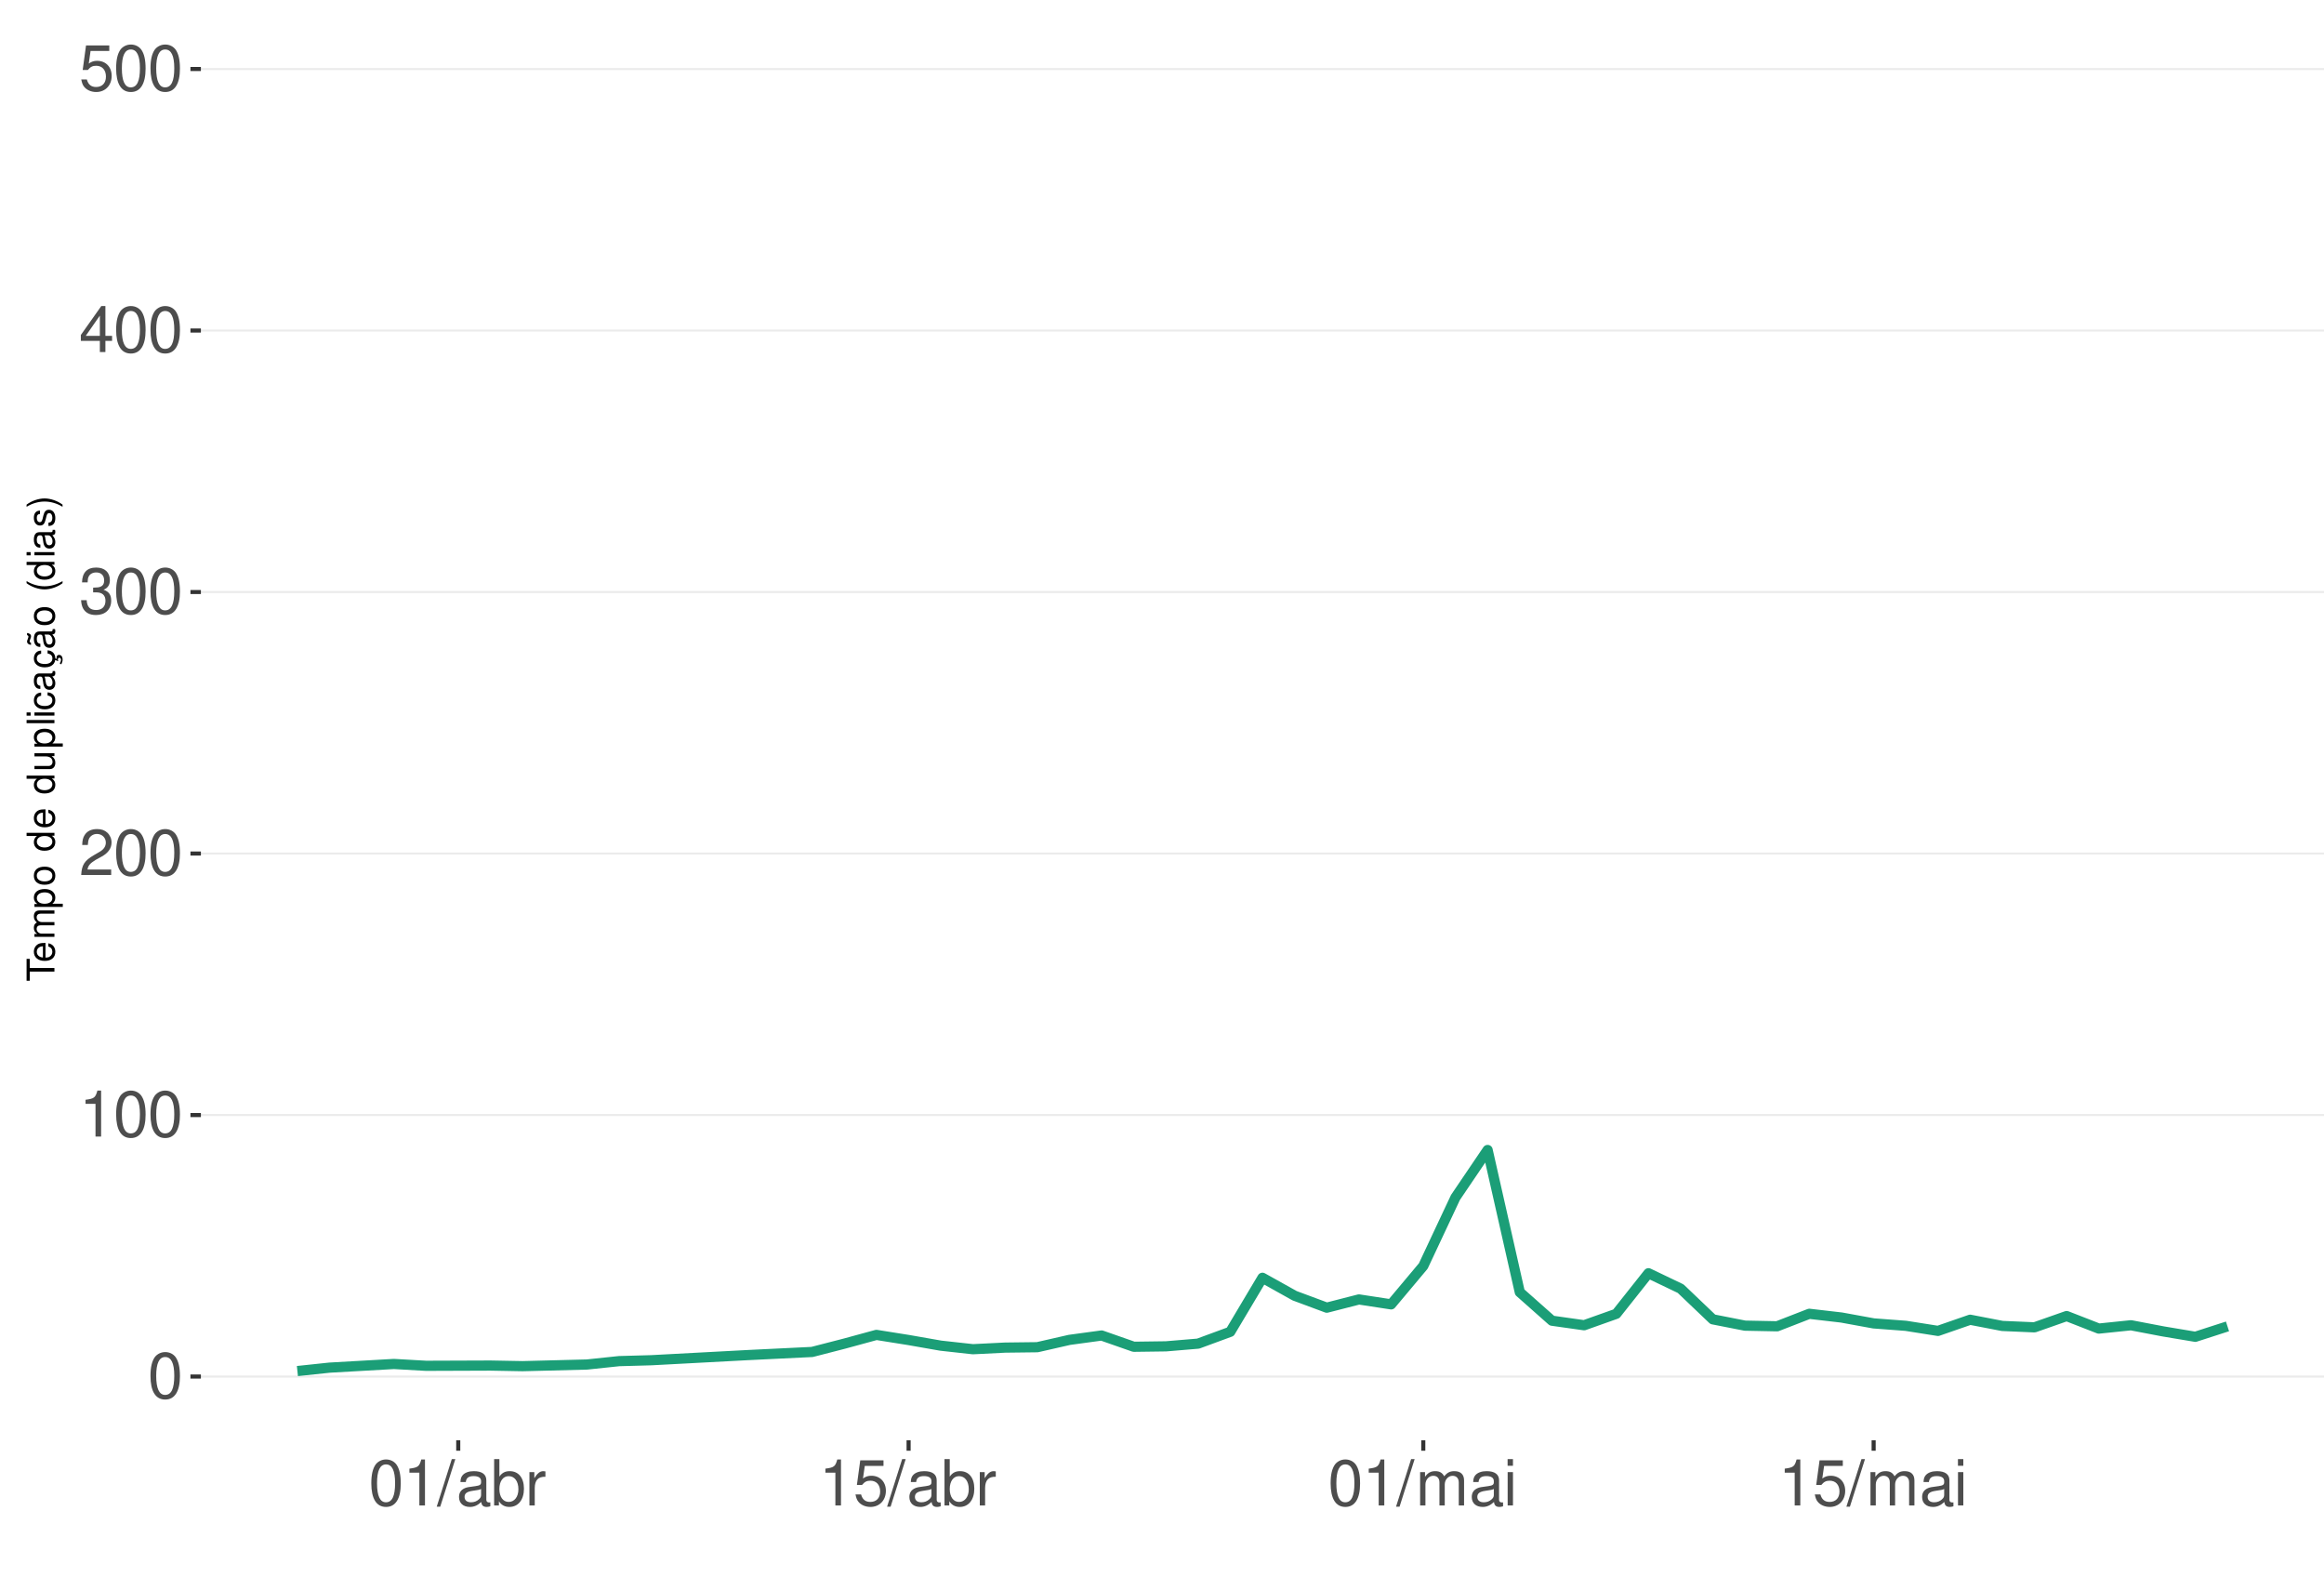
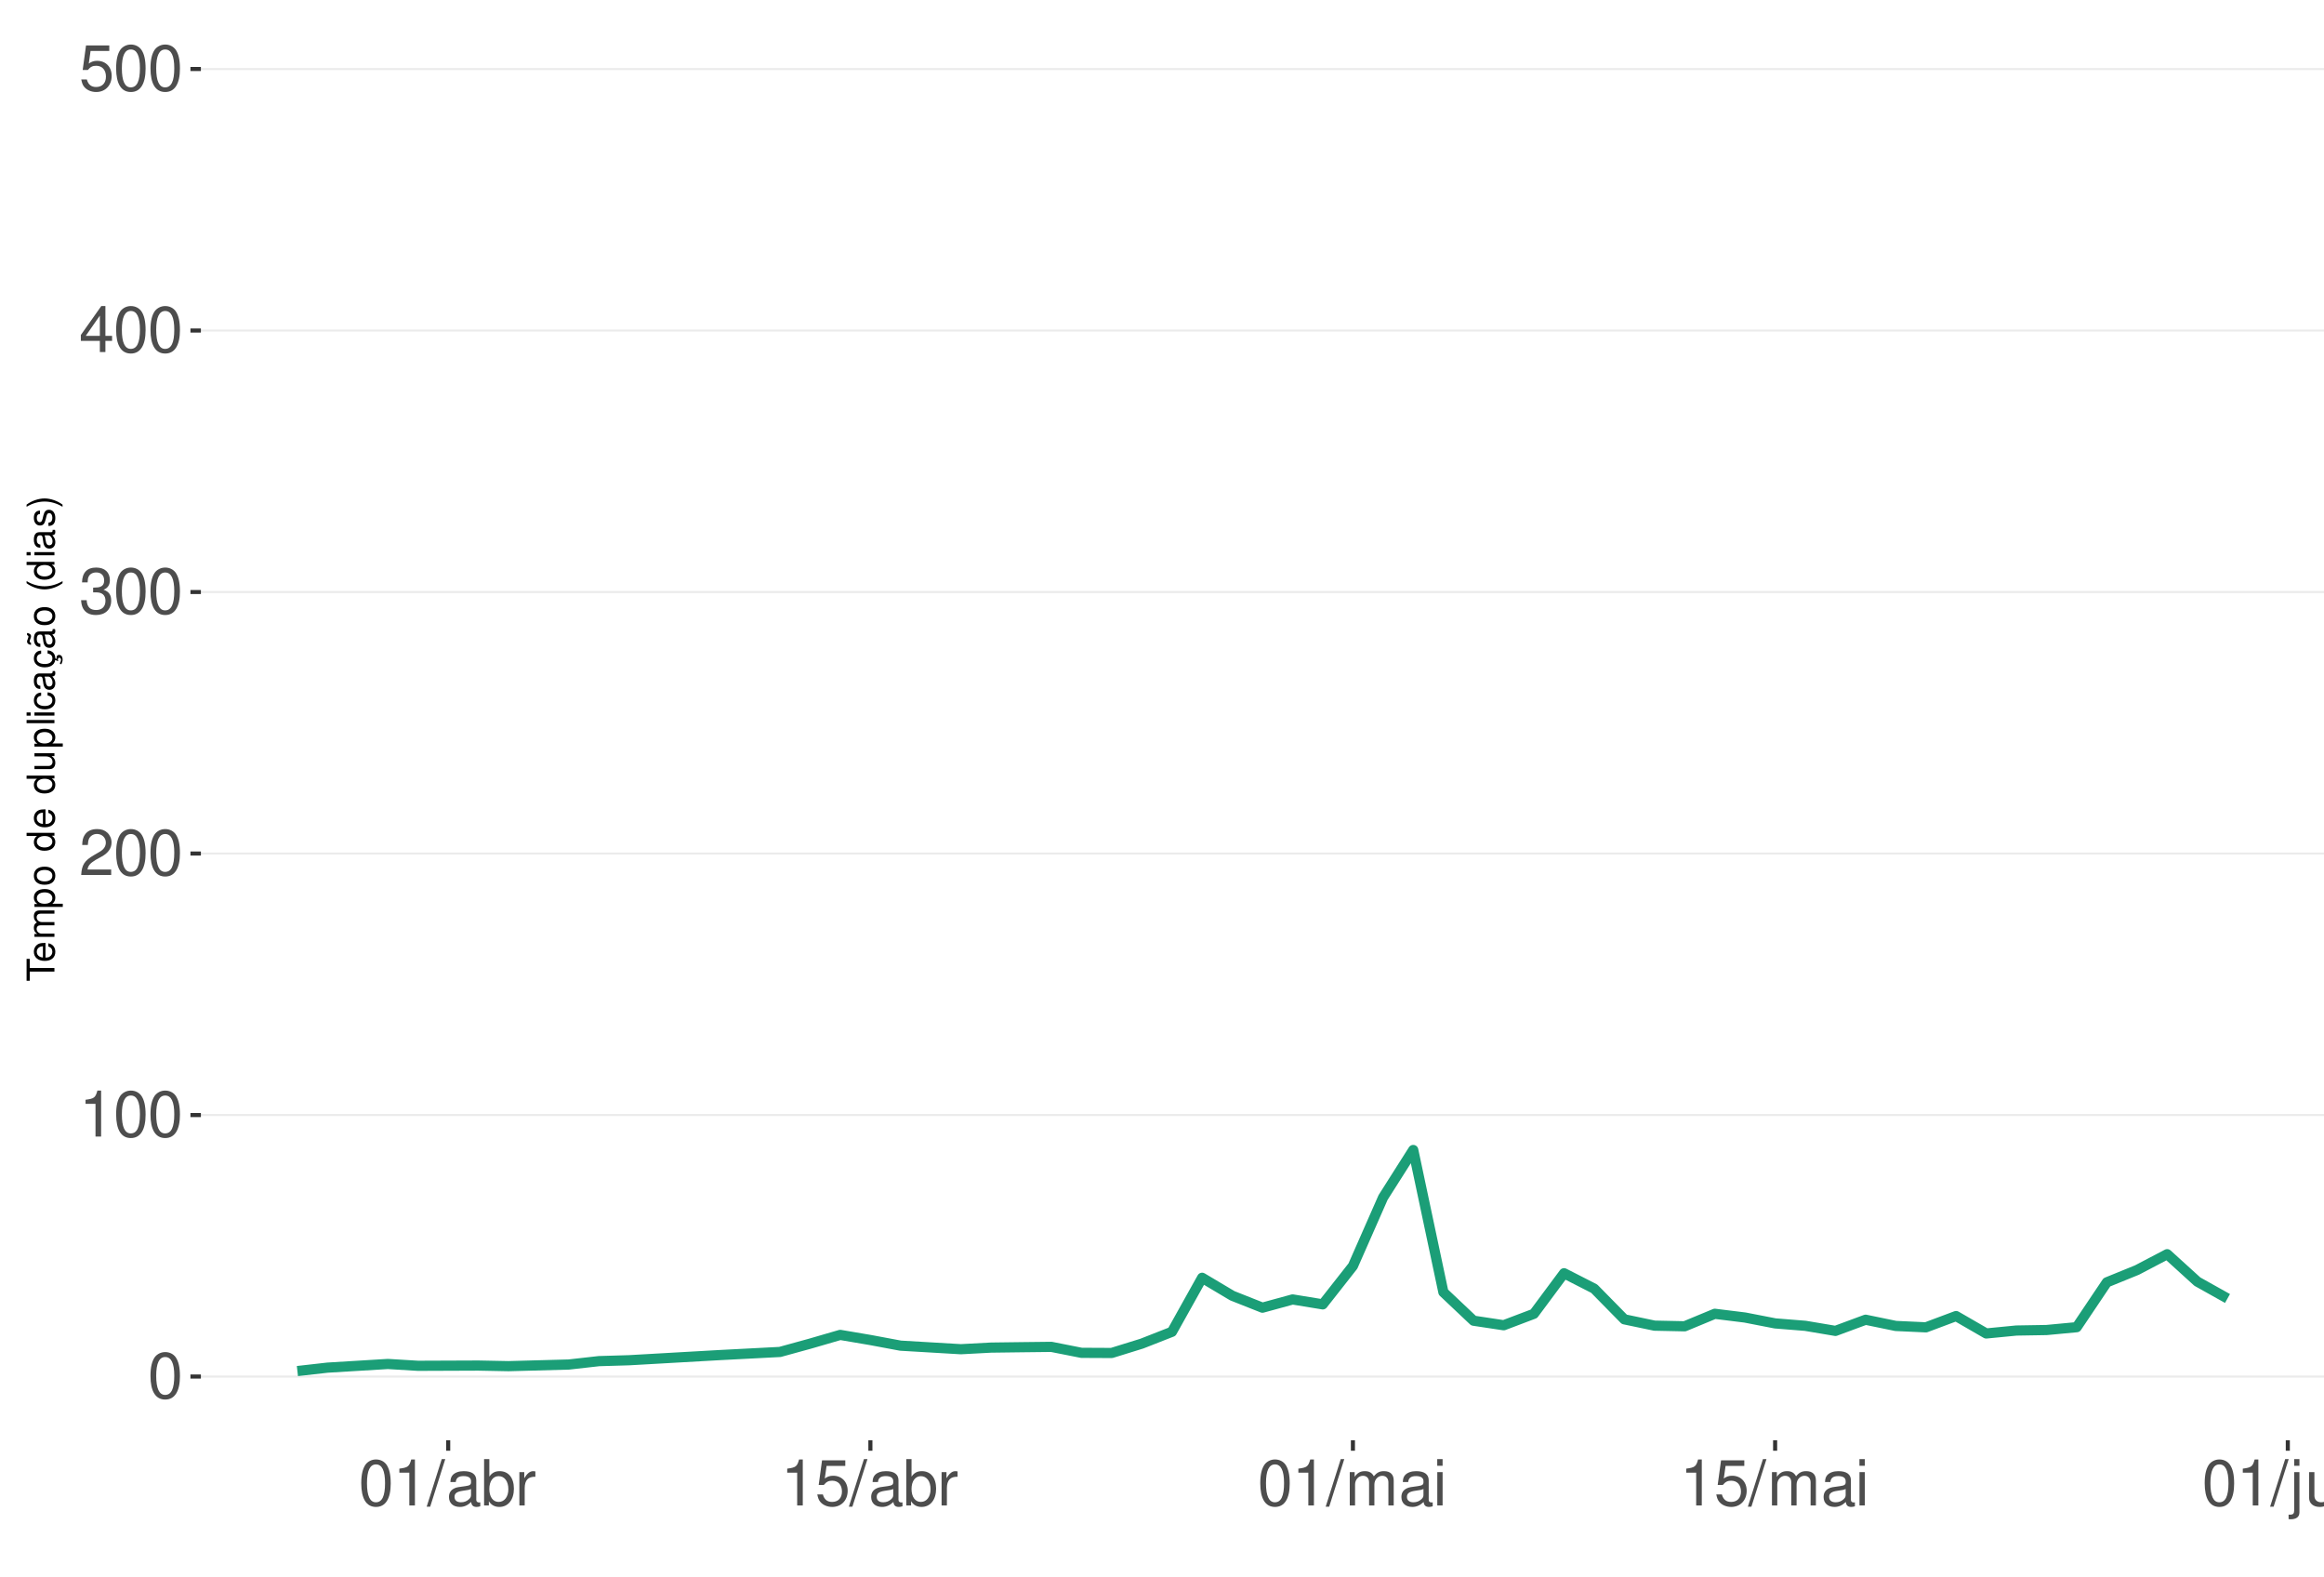
<svg xmlns="http://www.w3.org/2000/svg" xmlns:xlink="http://www.w3.org/1999/xlink" width="609pt" height="413pt" viewBox="0 0 609 413" version="1.1">
  <defs>
    <g>
      <symbol overflow="visible" id="glyph0-0">
        <path style="stroke:none;" d="" />
      </symbol>
      <symbol overflow="visible" id="glyph0-1">
        <path style="stroke:none;" d="M 4.578 -12.047 C 3.484 -12.047 2.484 -11.547 1.859 -10.734 C 1.094 -9.656 0.719 -8.062 0.719 -5.828 C 0.719 -1.766 2.047 0.391 4.578 0.391 C 7.078 0.391 8.438 -1.766 8.438 -5.734 C 8.438 -8.062 8.078 -9.625 7.297 -10.734 C 6.672 -11.562 5.703 -12.047 4.578 -12.047 Z M 4.578 -10.75 C 6.156 -10.75 6.953 -9.125 6.953 -5.859 C 6.953 -2.438 6.172 -0.828 4.547 -0.828 C 3 -0.828 2.219 -2.5 2.219 -5.812 C 2.219 -9.125 3 -10.75 4.578 -10.75 Z M 4.578 -10.75 " />
      </symbol>
      <symbol overflow="visible" id="glyph0-2">
        <path style="stroke:none;" d="M 4.312 -8.578 L 4.312 0 L 5.781 0 L 5.781 -12.047 L 4.812 -12.047 C 4.297 -10.188 3.969 -9.938 1.703 -9.641 L 1.703 -8.578 Z M 4.312 -8.578 " />
      </symbol>
      <symbol overflow="visible" id="glyph0-3">
        <path style="stroke:none;" d="M 8.422 -1.453 L 2.219 -1.453 C 2.359 -2.453 2.891 -3.078 4.344 -3.969 L 6.016 -4.891 C 7.656 -5.812 8.516 -7.047 8.516 -8.531 C 8.516 -9.531 8.109 -10.453 7.406 -11.109 C 6.719 -11.75 5.844 -12.047 4.734 -12.047 C 3.234 -12.047 2.109 -11.516 1.469 -10.484 C 1.047 -9.844 0.859 -9.094 0.828 -7.875 L 2.297 -7.875 C 2.344 -8.688 2.453 -9.172 2.641 -9.578 C 3.031 -10.312 3.797 -10.766 4.688 -10.766 C 6.016 -10.766 7.016 -9.797 7.016 -8.5 C 7.016 -7.531 6.469 -6.703 5.406 -6.094 L 3.875 -5.203 C 1.422 -3.781 0.703 -2.641 0.562 -0.016 L 8.422 -0.016 Z M 8.422 -1.453 " />
      </symbol>
      <symbol overflow="visible" id="glyph0-4">
        <path style="stroke:none;" d="M 3.688 -5.547 L 4.484 -5.547 C 6.078 -5.547 6.922 -4.797 6.922 -3.344 C 6.922 -1.828 6.016 -0.922 4.5 -0.922 C 2.875 -0.922 2.094 -1.734 2 -3.5 L 0.531 -3.5 C 0.594 -2.531 0.766 -1.906 1.047 -1.359 C 1.672 -0.203 2.812 0.391 4.438 0.391 C 6.859 0.391 8.422 -1.078 8.422 -3.359 C 8.422 -4.891 7.844 -5.734 6.422 -6.234 C 7.531 -6.672 8.078 -7.516 8.078 -8.734 C 8.078 -10.797 6.734 -12.047 4.484 -12.047 C 2.094 -12.047 0.828 -10.703 0.781 -8.156 L 2.25 -8.156 C 2.266 -8.891 2.328 -9.312 2.516 -9.672 C 2.844 -10.359 3.578 -10.766 4.5 -10.766 C 5.797 -10.766 6.578 -9.984 6.578 -8.672 C 6.578 -7.828 6.281 -7.312 5.625 -7.031 C 5.234 -6.859 4.703 -6.797 3.688 -6.781 Z M 3.688 -5.547 " />
      </symbol>
      <symbol overflow="visible" id="glyph0-5">
        <path style="stroke:none;" d="M 5.453 -2.922 L 5.453 0 L 6.906 0 L 6.906 -2.922 L 8.656 -2.922 L 8.656 -4.234 L 6.906 -4.234 L 6.906 -12.047 L 5.828 -12.047 L 0.469 -4.469 L 0.469 -2.922 Z M 5.453 -4.234 L 1.75 -4.234 L 5.453 -9.547 Z M 5.453 -4.234 " />
      </symbol>
      <symbol overflow="visible" id="glyph0-6">
        <path style="stroke:none;" d="M 7.922 -11.812 L 1.828 -11.812 L 0.953 -5.375 L 2.297 -5.375 C 2.984 -6.203 3.547 -6.484 4.484 -6.484 C 6.062 -6.484 7.047 -5.391 7.047 -3.641 C 7.047 -1.953 6.062 -0.922 4.469 -0.922 C 3.188 -0.922 2.406 -1.562 2.047 -2.891 L 0.578 -2.891 C 0.781 -1.938 0.953 -1.469 1.297 -1.031 C 1.969 -0.141 3.172 0.391 4.5 0.391 C 6.875 0.391 8.547 -1.344 8.547 -3.844 C 8.547 -6.172 7 -7.781 4.734 -7.781 C 3.891 -7.781 3.234 -7.562 2.547 -7.062 L 3.016 -10.359 L 7.922 -10.359 Z M 7.922 -11.812 " />
      </symbol>
      <symbol overflow="visible" id="glyph0-7">
        <path style="stroke:none;" d="M 3.812 -12.141 L -0.141 0.328 L 0.781 0.328 L 4.734 -12.141 Z M 3.812 -12.141 " />
      </symbol>
      <symbol overflow="visible" id="glyph0-8">
        <path style="stroke:none;" d="M 8.906 -0.812 C 8.766 -0.781 8.688 -0.781 8.609 -0.781 C 8.125 -0.781 7.859 -1.031 7.859 -1.469 L 7.859 -6.594 C 7.859 -8.141 6.734 -8.984 4.578 -8.984 C 3.297 -8.984 2.281 -8.609 1.688 -7.969 C 1.281 -7.516 1.109 -7.016 1.078 -6.141 L 2.484 -6.141 C 2.594 -7.219 3.234 -7.688 4.531 -7.688 C 5.797 -7.688 6.484 -7.234 6.484 -6.391 L 6.484 -6.031 C 6.469 -5.438 6.156 -5.219 5.031 -5.062 C 3.062 -4.812 2.766 -4.75 2.234 -4.531 C 1.219 -4.094 0.703 -3.328 0.703 -2.203 C 0.703 -0.609 1.797 0.391 3.562 0.391 C 4.656 0.391 5.547 0 6.531 -0.906 C 6.625 0 7.062 0.391 7.969 0.391 C 8.266 0.391 8.438 0.344 8.906 0.234 Z M 6.484 -2.75 C 6.484 -2.281 6.344 -2 5.922 -1.609 C 5.359 -1.094 4.688 -0.828 3.859 -0.828 C 2.781 -0.828 2.156 -1.344 2.156 -2.234 C 2.156 -3.141 2.75 -3.609 4.25 -3.828 C 5.734 -4.031 6.016 -4.094 6.484 -4.312 Z M 6.484 -2.75 " />
      </symbol>
      <symbol overflow="visible" id="glyph0-9">
        <path style="stroke:none;" d="M 0.906 -12.141 L 0.906 0 L 2.156 0 L 2.156 -1.109 C 2.812 -0.094 3.703 0.391 4.906 0.391 C 7.219 0.391 8.719 -1.5 8.719 -4.391 C 8.719 -7.234 7.297 -8.984 4.984 -8.984 C 3.781 -8.984 2.938 -8.531 2.281 -7.547 L 2.281 -12.141 Z M 4.719 -7.672 C 6.266 -7.672 7.266 -6.328 7.266 -4.25 C 7.266 -2.266 6.234 -0.922 4.719 -0.922 C 3.234 -0.922 2.281 -2.25 2.281 -4.297 C 2.281 -6.344 3.234 -7.672 4.719 -7.672 Z M 4.719 -7.672 " />
      </symbol>
      <symbol overflow="visible" id="glyph0-10">
        <path style="stroke:none;" d="M 1.156 -8.734 L 1.156 0 L 2.547 0 L 2.547 -4.531 C 2.562 -6.625 3.438 -7.562 5.344 -7.516 L 5.344 -8.922 C 5.109 -8.969 4.984 -8.984 4.812 -8.984 C 3.922 -8.984 3.234 -8.438 2.438 -7.141 L 2.438 -8.734 Z M 1.156 -8.734 " />
      </symbol>
      <symbol overflow="visible" id="glyph0-11">
        <path style="stroke:none;" d="M 1.172 -8.734 L 1.172 0 L 2.562 0 L 2.562 -5.484 C 2.562 -6.75 3.484 -7.766 4.609 -7.766 C 5.641 -7.766 6.234 -7.125 6.234 -6.016 L 6.234 0 L 7.625 0 L 7.625 -5.484 C 7.625 -6.75 8.547 -7.766 9.672 -7.766 C 10.688 -7.766 11.297 -7.109 11.297 -6.016 L 11.297 0 L 12.688 0 L 12.688 -6.547 C 12.688 -8.109 11.797 -8.984 10.156 -8.984 C 9 -8.984 8.297 -8.625 7.484 -7.641 C 6.969 -8.578 6.266 -8.984 5.125 -8.984 C 3.969 -8.984 3.188 -8.547 2.453 -7.5 L 2.453 -8.734 Z M 1.172 -8.734 " />
      </symbol>
      <symbol overflow="visible" id="glyph0-12">
        <path style="stroke:none;" d="M 2.5 -8.734 L 1.109 -8.734 L 1.109 0 L 2.5 0 Z M 2.5 -12.141 L 1.094 -12.141 L 1.094 -10.391 L 2.5 -10.391 Z M 2.5 -12.141 " />
+       </symbol>
+       <symbol overflow="visible" id="glyph0-13">
+         <path style="stroke:none;" d="M 1.172 -8.734 L 1.172 1.266 C 1.172 2.125 0.906 2.422 0.031 2.422 C -0.062 2.422 -0.109 2.422 -0.297 2.406 L -0.297 3.578 C -0.141 3.609 -0.047 3.625 0.172 3.625 C 1.734 3.625 2.547 3.016 2.547 1.812 L 2.547 -8.734 Z M 2.547 -12.141 L 1.172 -12.141 L 1.172 -10.391 L 2.547 -10.391 Z M 2.547 -12.141 " />
+       </symbol>
+       <symbol overflow="visible" id="glyph0-14">
+         <path style="stroke:none;" d="M 8.031 0 L 8.031 -8.734 L 6.641 -8.734 L 6.641 -3.781 C 6.641 -2 5.719 -0.828 4.266 -0.828 C 3.172 -0.828 2.469 -1.5 2.469 -2.547 L 2.469 -8.734 L 1.078 -8.734 L 1.078 -2 C 1.078 -0.547 2.172 0.391 3.859 0.391 C 5.141 0.391 5.969 -0.062 6.781 -1.219 L 6.781 0 Z M 8.031 0 " />
+       </symbol>
+       <symbol overflow="visible" id="glyph0-15">
+         <path style="stroke:none;" d="M 1.172 -8.734 L 1.172 0 L 2.562 0 L 2.562 -4.812 C 2.562 -6.594 3.5 -7.766 4.938 -7.766 C 6.031 -7.766 6.734 -7.094 6.734 -6.047 L 6.734 0 L 8.109 0 L 8.109 -6.594 C 8.109 -8.047 7.031 -8.984 5.344 -8.984 C 4.047 -8.984 3.219 -8.484 2.453 -7.266 L 2.453 -8.734 Z M 1.172 -8.734 " />
      </symbol>
      <symbol overflow="visible" id="glyph1-0">
        <path style="stroke:none;" d="" />
      </symbol>
      <symbol overflow="visible" id="glyph1-1">
        <path style="stroke:none;" d="M -6.469 -3.547 L -6.469 -5.938 L -7.297 -5.938 L -7.297 -0.203 L -6.469 -0.203 L -6.469 -2.609 L 0 -2.609 L 0 -3.547 Z M -6.469 -3.547 " />
      </symbol>
      <symbol overflow="visible" id="glyph1-2">
        <path style="stroke:none;" d="M -2.344 -5.125 C -3.141 -5.125 -3.625 -5.062 -4.016 -4.922 C -4.875 -4.578 -5.391 -3.781 -5.391 -2.797 C -5.391 -1.344 -4.281 -0.406 -2.547 -0.406 C -0.812 -0.406 0.234 -1.297 0.234 -2.781 C 0.234 -3.984 -0.453 -4.812 -1.594 -5.016 L -1.594 -4.188 C -0.906 -3.953 -0.547 -3.484 -0.547 -2.812 C -0.547 -2.281 -0.781 -1.828 -1.219 -1.547 C -1.516 -1.344 -1.812 -1.281 -2.344 -1.266 Z M -3.016 -1.297 C -3.984 -1.359 -4.625 -1.953 -4.625 -2.797 C -4.625 -3.641 -3.953 -4.234 -3.016 -4.234 Z M -3.016 -1.297 " />
      </symbol>
      <symbol overflow="visible" id="glyph1-3">
        <path style="stroke:none;" d="M -5.234 -0.703 L 0 -0.703 L 0 -1.547 L -3.297 -1.547 C -4.047 -1.547 -4.656 -2.094 -4.656 -2.766 C -4.656 -3.391 -4.281 -3.734 -3.609 -3.734 L 0 -3.734 L 0 -4.578 L -3.297 -4.578 C -4.047 -4.578 -4.656 -5.125 -4.656 -5.812 C -4.656 -6.422 -4.266 -6.781 -3.609 -6.781 L 0 -6.781 L 0 -7.625 L -3.938 -7.625 C -4.875 -7.625 -5.391 -7.078 -5.391 -6.094 C -5.391 -5.406 -5.188 -4.984 -4.594 -4.484 C -5.156 -4.188 -5.391 -3.766 -5.391 -3.078 C -5.391 -2.375 -5.125 -1.906 -4.5 -1.469 L -5.234 -1.469 Z M -5.234 -0.703 " />
      </symbol>
      <symbol overflow="visible" id="glyph1-4">
        <path style="stroke:none;" d="M 2.188 -0.547 L 2.188 -1.375 L -0.547 -1.375 C -0.016 -1.812 0.234 -2.312 0.234 -2.984 C 0.234 -4.344 -0.859 -5.234 -2.531 -5.234 C -4.297 -5.234 -5.391 -4.375 -5.391 -2.984 C -5.391 -2.266 -5.062 -1.703 -4.453 -1.312 L -5.234 -1.312 L -5.234 -0.547 Z M -4.609 -2.844 C -4.609 -3.766 -3.797 -4.359 -2.547 -4.359 C -1.359 -4.359 -0.547 -3.75 -0.547 -2.844 C -0.547 -1.953 -1.344 -1.375 -2.578 -1.375 C -3.812 -1.375 -4.609 -1.953 -4.609 -2.844 Z M -4.609 -2.844 " />
      </symbol>
      <symbol overflow="visible" id="glyph1-5">
        <path style="stroke:none;" d="M -5.391 -2.719 C -5.391 -1.234 -4.344 -0.359 -2.578 -0.359 C -0.812 -0.359 0.234 -1.234 0.234 -2.734 C 0.234 -4.203 -0.812 -5.094 -2.547 -5.094 C -4.359 -5.094 -5.391 -4.234 -5.391 -2.719 Z M -4.625 -2.734 C -4.625 -3.672 -3.844 -4.234 -2.547 -4.234 C -1.312 -4.234 -0.547 -3.656 -0.547 -2.734 C -0.547 -1.797 -1.312 -1.234 -2.578 -1.234 C -3.844 -1.234 -4.625 -1.797 -4.625 -2.734 Z M -4.625 -2.734 " />
      </symbol>
      <symbol overflow="visible" id="glyph1-6">
        <path style="stroke:none;" d="" />
      </symbol>
      <symbol overflow="visible" id="glyph1-7">
        <path style="stroke:none;" d="M -7.297 -4.953 L -7.297 -4.125 L -4.578 -4.125 C -5.109 -3.766 -5.391 -3.203 -5.391 -2.516 C -5.391 -1.156 -4.297 -0.266 -2.625 -0.266 C -0.859 -0.266 0.234 -1.125 0.234 -2.547 C 0.234 -3.266 -0.047 -3.766 -0.688 -4.203 L 0 -4.203 L 0 -4.953 Z M -4.609 -2.656 C -4.609 -3.547 -3.812 -4.125 -2.562 -4.125 C -1.344 -4.125 -0.547 -3.547 -0.547 -2.656 C -0.547 -1.734 -1.359 -1.125 -2.578 -1.125 C -3.797 -1.125 -4.609 -1.734 -4.609 -2.656 Z M -4.609 -2.656 " />
      </symbol>
      <symbol overflow="visible" id="glyph1-8">
        <path style="stroke:none;" d="M 0 -4.812 L -5.234 -4.812 L -5.234 -3.984 L -2.266 -3.984 C -1.203 -3.984 -0.5 -3.438 -0.5 -2.562 C -0.5 -1.906 -0.906 -1.484 -1.531 -1.484 L -5.234 -1.484 L -5.234 -0.656 L -1.203 -0.656 C -0.328 -0.656 0.234 -1.297 0.234 -2.312 C 0.234 -3.094 -0.047 -3.578 -0.734 -4.062 L 0 -4.062 Z M 0 -4.812 " />
      </symbol>
      <symbol overflow="visible" id="glyph1-9">
        <path style="stroke:none;" d="M -7.297 -1.516 L -7.297 -0.688 L 0 -0.688 L 0 -1.516 Z M -7.297 -1.516 " />
      </symbol>
      <symbol overflow="visible" id="glyph1-10">
        <path style="stroke:none;" d="M -5.234 -1.5 L -5.234 -0.672 L 0 -0.672 L 0 -1.5 Z M -7.297 -1.5 L -7.297 -0.656 L -6.234 -0.656 L -6.234 -1.5 Z M -7.297 -1.5 " />
      </symbol>
      <symbol overflow="visible" id="glyph1-11">
        <path style="stroke:none;" d="M -3.484 -4.703 C -3.984 -4.672 -4.312 -4.562 -4.609 -4.359 C -5.094 -4 -5.391 -3.375 -5.391 -2.641 C -5.391 -1.219 -4.266 -0.312 -2.531 -0.312 C -0.844 -0.312 0.234 -1.203 0.234 -2.625 C 0.234 -3.875 -0.516 -4.672 -1.797 -4.766 L -1.797 -3.938 C -0.953 -3.797 -0.547 -3.359 -0.547 -2.656 C -0.547 -1.734 -1.297 -1.188 -2.531 -1.188 C -3.844 -1.188 -4.625 -1.719 -4.625 -2.625 C -4.625 -3.328 -4.203 -3.766 -3.484 -3.875 Z M -3.484 -4.703 " />
      </symbol>
      <symbol overflow="visible" id="glyph1-12">
        <path style="stroke:none;" d="M -0.484 -5.344 C -0.469 -5.266 -0.469 -5.219 -0.469 -5.172 C -0.469 -4.875 -0.625 -4.719 -0.875 -4.719 L -3.953 -4.719 C -4.891 -4.719 -5.391 -4.047 -5.391 -2.75 C -5.391 -1.984 -5.172 -1.375 -4.781 -1.016 C -4.516 -0.766 -4.203 -0.672 -3.688 -0.656 L -3.688 -1.484 C -4.328 -1.562 -4.625 -1.938 -4.625 -2.719 C -4.625 -3.484 -4.344 -3.891 -3.844 -3.891 L -3.625 -3.891 C -3.266 -3.875 -3.125 -3.703 -3.047 -3.016 C -2.891 -1.844 -2.844 -1.656 -2.719 -1.344 C -2.453 -0.734 -2 -0.422 -1.312 -0.422 C -0.375 -0.422 0.234 -1.078 0.234 -2.141 C 0.234 -2.797 0 -3.328 -0.547 -3.922 C 0 -3.984 0.234 -4.234 0.234 -4.781 C 0.234 -4.953 0.203 -5.062 0.141 -5.344 Z M -1.656 -3.891 C -1.375 -3.891 -1.203 -3.812 -0.969 -3.562 C -0.656 -3.219 -0.5 -2.812 -0.5 -2.312 C -0.5 -1.672 -0.812 -1.297 -1.344 -1.297 C -1.891 -1.297 -2.172 -1.656 -2.297 -2.547 C -2.422 -3.438 -2.453 -3.609 -2.594 -3.891 Z M -1.656 -3.891 " />
      </symbol>
      <symbol overflow="visible" id="glyph1-13">
        <path style="stroke:none;" d="M 0.234 -2.641 C 0.234 -3.875 -0.547 -4.703 -1.797 -4.766 L -1.797 -3.938 C -0.953 -3.797 -0.531 -3.359 -0.531 -2.656 C -0.531 -1.734 -1.281 -1.188 -2.516 -1.188 C -3.844 -1.188 -4.625 -1.719 -4.625 -2.625 C -4.625 -3.328 -4.203 -3.766 -3.484 -3.875 L -3.484 -4.703 C -3.984 -4.672 -4.312 -4.562 -4.609 -4.359 C -5.094 -4 -5.391 -3.375 -5.391 -2.641 C -5.391 -1.219 -4.266 -0.312 -2.531 -0.312 C -1.469 -0.312 -0.625 -0.672 -0.156 -1.312 C 0.047 -1.594 0.125 -1.812 0.203 -2.25 L 0.922 -1.938 L 0.984 -2.062 C 0.938 -2.188 0.906 -2.25 0.906 -2.375 C 0.906 -2.656 1.047 -2.828 1.281 -2.828 C 1.547 -2.828 1.734 -2.594 1.734 -2.297 C 1.734 -2.031 1.672 -1.844 1.438 -1.406 L 1.406 -1.312 L 1.812 -1.094 C 2.078 -1.75 2.141 -1.953 2.141 -2.344 C 2.141 -3.109 1.781 -3.578 1.203 -3.578 C 0.781 -3.578 0.547 -3.297 0.547 -2.797 C 0.547 -2.703 0.547 -2.641 0.562 -2.516 Z M 0.234 -2.641 " />
      </symbol>
      <symbol overflow="visible" id="glyph1-14">
        <path style="stroke:none;" d="M -0.484 -5.344 C -0.469 -5.266 -0.469 -5.219 -0.469 -5.172 C -0.469 -4.875 -0.625 -4.719 -0.875 -4.719 L -3.953 -4.719 C -4.891 -4.719 -5.391 -4.047 -5.391 -2.75 C -5.391 -1.984 -5.172 -1.375 -4.781 -1.016 C -4.516 -0.766 -4.203 -0.672 -3.688 -0.656 L -3.688 -1.484 C -4.328 -1.562 -4.625 -1.938 -4.625 -2.719 C -4.625 -3.484 -4.344 -3.891 -3.844 -3.891 L -3.625 -3.891 C -3.266 -3.875 -3.125 -3.703 -3.047 -3.016 C -2.891 -1.844 -2.844 -1.656 -2.719 -1.344 C -2.453 -0.734 -2 -0.422 -1.312 -0.422 C -0.375 -0.422 0.234 -1.078 0.234 -2.141 C 0.234 -2.797 0 -3.328 -0.547 -3.922 C 0 -3.984 0.234 -4.234 0.234 -4.781 C 0.234 -4.953 0.203 -5.062 0.141 -5.344 Z M -1.656 -3.891 C -1.375 -3.891 -1.203 -3.812 -0.969 -3.562 C -0.656 -3.219 -0.5 -2.812 -0.5 -2.312 C -0.5 -1.672 -0.812 -1.297 -1.344 -1.297 C -1.891 -1.297 -2.172 -1.656 -2.297 -2.547 C -2.422 -3.438 -2.453 -3.609 -2.594 -3.891 Z M -7.172 -3.75 C -6.922 -3.672 -6.812 -3.547 -6.812 -3.375 C -6.812 -3.25 -6.875 -2.984 -6.984 -2.734 C -7.156 -2.312 -7.172 -2.25 -7.172 -2.047 C -7.172 -1.594 -6.797 -1.297 -6.141 -1.188 L -6.141 -1.766 C -6.375 -1.812 -6.5 -1.938 -6.5 -2.094 C -6.5 -2.203 -6.469 -2.344 -6.375 -2.578 C -6.156 -3.156 -6.125 -3.234 -6.125 -3.438 C -6.125 -3.922 -6.484 -4.219 -7.172 -4.312 Z M -7.172 -3.75 " />
      </symbol>
      <symbol overflow="visible" id="glyph1-15">
        <path style="stroke:none;" d="M -7.297 -2.359 C -5.984 -1.359 -4.156 -0.734 -2.594 -0.734 C -1.016 -0.734 0.812 -1.359 2.125 -2.359 L 2.125 -2.906 C 0.688 -2.031 -0.984 -1.547 -2.594 -1.547 C -4.188 -1.547 -5.875 -2.031 -7.297 -2.906 Z M -7.297 -2.359 " />
      </symbol>
      <symbol overflow="visible" id="glyph1-16">
        <path style="stroke:none;" d="M -3.781 -4.375 C -4.812 -4.375 -5.391 -3.688 -5.391 -2.484 C -5.391 -1.266 -4.766 -0.469 -3.797 -0.469 C -2.969 -0.469 -2.578 -0.891 -2.281 -2.125 L -2.094 -2.906 C -1.953 -3.484 -1.734 -3.719 -1.375 -3.719 C -0.875 -3.719 -0.547 -3.234 -0.547 -2.5 C -0.547 -2.047 -0.672 -1.672 -0.891 -1.453 C -1.047 -1.328 -1.188 -1.266 -1.562 -1.219 L -1.562 -0.344 C -0.344 -0.375 0.234 -1.062 0.234 -2.438 C 0.234 -3.75 -0.422 -4.594 -1.438 -4.594 C -2.203 -4.594 -2.641 -4.156 -2.891 -3.109 L -3.078 -2.312 C -3.234 -1.625 -3.453 -1.344 -3.828 -1.344 C -4.312 -1.344 -4.625 -1.766 -4.625 -2.453 C -4.625 -3.125 -4.328 -3.484 -3.781 -3.5 Z M -3.781 -4.375 " />
      </symbol>
      <symbol overflow="visible" id="glyph1-17">
        <path style="stroke:none;" d="M 2.125 -0.938 C 0.812 -1.938 -1.016 -2.562 -2.578 -2.562 C -4.156 -2.562 -5.984 -1.938 -7.297 -0.938 L -7.297 -0.375 C -5.859 -1.266 -4.188 -1.75 -2.578 -1.75 C -0.984 -1.75 0.703 -1.266 2.125 -0.375 Z M 2.125 -0.938 " />
      </symbol>
    </g>
    <clipPath id="clip1">
      <path d="M 52.645 9.961 L 609 9.961 L 609 377.328 L 52.645 377.328 Z M 52.645 9.961 " />
    </clipPath>
    <clipPath id="clip2">
      <path d="M 52.645 360 L 609 360 L 609 361 L 52.645 361 Z M 52.645 360 " />
    </clipPath>
    <clipPath id="clip3">
      <path d="M 52.645 291 L 609 291 L 609 293 L 52.645 293 Z M 52.645 291 " />
    </clipPath>
    <clipPath id="clip4">
      <path d="M 52.645 223 L 609 223 L 609 224 L 52.645 224 Z M 52.645 223 " />
    </clipPath>
    <clipPath id="clip5">
      <path d="M 52.645 154 L 609 154 L 609 156 L 52.645 156 Z M 52.645 154 " />
    </clipPath>
    <clipPath id="clip6">
      <path d="M 52.645 86 L 609 86 L 609 87 L 52.645 87 Z M 52.645 86 " />
    </clipPath>
    <clipPath id="clip7">
      <path d="M 52.645 17 L 609 17 L 609 19 L 52.645 19 Z M 52.645 17 " />
    </clipPath>
  </defs>
  <g id="surface354">
    <rect x="0" y="0" width="609" height="413" style="fill:rgb(100%,100%,100%);fill-opacity:1;stroke:none;" />
    <rect x="0" y="0" width="609" height="413" style="fill:rgb(100%,100%,100%);fill-opacity:1;stroke:none;" />
    <path style="fill:none;stroke-width:1.067;stroke-linecap:round;stroke-linejoin:round;stroke:rgb(100%,100%,100%);stroke-opacity:1;stroke-miterlimit:10;" d="M 0 413 L 609 413 L 609 0 L 0 0 Z M 0 413 " />
    <g clip-path="url(#clip1)" clip-rule="nonzero">
      <path style=" stroke:none;fill-rule:nonzero;fill:rgb(100%,100%,100%);fill-opacity:1;" d="M 52.645 377.328 L 609 377.328 L 609 9.961 L 52.645 9.961 Z M 52.645 377.328 " />
    </g>
    <g clip-path="url(#clip2)" clip-rule="nonzero">
      <path style="fill:none;stroke-width:0.533;stroke-linecap:butt;stroke-linejoin:round;stroke:rgb(92.157%,92.157%,92.157%);stroke-opacity:1;stroke-miterlimit:10;" d="M 52.645 360.629 L 609 360.629 " />
    </g>
    <g clip-path="url(#clip3)" clip-rule="nonzero">
      <path style="fill:none;stroke-width:0.533;stroke-linecap:butt;stroke-linejoin:round;stroke:rgb(92.157%,92.157%,92.157%);stroke-opacity:1;stroke-miterlimit:10;" d="M 52.645 292.121 L 609 292.121 " />
    </g>
    <g clip-path="url(#clip4)" clip-rule="nonzero">
      <path style="fill:none;stroke-width:0.533;stroke-linecap:butt;stroke-linejoin:round;stroke:rgb(92.157%,92.157%,92.157%);stroke-opacity:1;stroke-miterlimit:10;" d="M 52.645 223.609 L 609 223.609 " />
    </g>
    <g clip-path="url(#clip5)" clip-rule="nonzero">
      <path style="fill:none;stroke-width:0.533;stroke-linecap:butt;stroke-linejoin:round;stroke:rgb(92.157%,92.157%,92.157%);stroke-opacity:1;stroke-miterlimit:10;" d="M 52.645 155.098 L 609 155.098 " />
    </g>
    <g clip-path="url(#clip6)" clip-rule="nonzero">
      <path style="fill:none;stroke-width:0.533;stroke-linecap:butt;stroke-linejoin:round;stroke:rgb(92.157%,92.157%,92.157%);stroke-opacity:1;stroke-miterlimit:10;" d="M 52.645 86.59 L 609 86.59 " />
    </g>
    <g clip-path="url(#clip7)" clip-rule="nonzero">
      <path style="fill:none;stroke-width:0.533;stroke-linecap:butt;stroke-linejoin:round;stroke:rgb(92.157%,92.157%,92.157%);stroke-opacity:1;stroke-miterlimit:10;" d="M 52.645 18.078 L 609 18.078 " />
    </g>
-     <path style="fill:none;stroke-width:2.667;stroke-linecap:butt;stroke-linejoin:round;stroke:rgb(10.588%,61.961%,46.667%);stroke-opacity:1;stroke-miterlimit:10;" d="M 77.934 359.191 L 86.363 358.297 L 103.223 357.336 L 111.652 357.816 L 128.512 357.754 L 136.941 357.91 L 153.801 357.48 L 162.23 356.59 L 170.66 356.355 L 195.949 355.008 L 212.809 354.188 L 221.238 352.016 L 229.668 349.719 L 238.098 351.062 L 246.527 352.539 L 254.957 353.469 L 263.387 353.047 L 271.816 352.945 L 280.246 351.023 L 288.676 349.875 L 297.105 352.828 L 305.535 352.715 L 313.965 352.008 L 322.395 348.906 L 330.824 334.754 L 339.254 339.457 L 347.684 342.59 L 356.113 340.43 L 364.543 341.719 L 372.969 331.668 L 381.398 313.715 L 389.828 301.273 L 398.258 338.531 L 406.688 346 L 415.117 347.191 L 423.547 344.195 L 431.977 333.566 L 440.406 337.602 L 448.836 345.641 L 457.266 347.297 L 465.695 347.465 L 474.125 344.191 L 482.555 345.168 L 490.984 346.707 L 499.414 347.34 L 507.844 348.672 L 516.273 345.746 L 524.703 347.375 L 533.133 347.738 L 541.562 344.781 L 549.992 348.066 L 558.422 347.195 L 566.852 348.805 L 575.281 350.215 L 583.711 347.492 " />
+     <path style="fill:none;stroke-width:2.667;stroke-linecap:butt;stroke-linejoin:round;stroke:rgb(10.588%,61.961%,46.667%);stroke-opacity:1;stroke-miterlimit:10;" d="M 77.934 359.191 L 85.836 358.297 L 101.641 357.336 L 109.547 357.816 L 125.352 357.754 L 133.254 357.91 L 149.059 357.48 L 156.961 356.59 L 164.863 356.355 L 188.574 355.008 L 204.379 354.188 L 212.281 352.016 L 220.184 349.719 L 228.086 351.062 L 235.988 352.539 L 251.793 353.469 L 259.699 353.047 L 267.602 352.945 L 275.504 352.855 L 283.406 354.418 L 291.309 354.457 L 299.211 352.008 L 307.113 348.906 L 315.016 334.754 L 322.918 339.457 L 330.824 342.59 L 338.727 340.43 L 346.629 341.719 L 354.531 331.668 L 362.434 313.715 L 370.336 301.273 L 378.238 338.531 L 386.141 346 L 394.043 347.191 L 401.949 344.195 L 409.852 333.566 L 417.754 337.602 L 425.656 345.641 L 433.559 347.297 L 441.461 347.465 L 449.363 344.191 L 457.266 345.168 L 465.168 346.707 L 473.074 347.34 L 480.977 348.672 L 488.879 345.746 L 496.781 347.375 L 504.684 347.738 L 512.586 344.781 L 520.488 349.344 L 528.391 348.574 L 536.293 348.441 L 544.199 347.699 L 552.102 335.941 L 560.004 332.723 L 567.906 328.578 L 575.809 335.758 L 583.711 340.18 " />
    <g style="fill:rgb(30.196%,30.196%,30.196%);fill-opacity:1;">
      <use xlink:href="#glyph0-1" x="38.715" y="366.267" />
    </g>
    <g style="fill:rgb(30.196%,30.196%,30.196%);fill-opacity:1;">
      <use xlink:href="#glyph0-2" x="20.715" y="297.759" />
      <use xlink:href="#glyph0-1" x="29.715" y="297.759" />
      <use xlink:href="#glyph0-1" x="38.715" y="297.759" />
    </g>
    <g style="fill:rgb(30.196%,30.196%,30.196%);fill-opacity:1;">
      <use xlink:href="#glyph0-3" x="20.715" y="229.247" />
      <use xlink:href="#glyph0-1" x="29.715" y="229.247" />
      <use xlink:href="#glyph0-1" x="38.715" y="229.247" />
    </g>
    <g style="fill:rgb(30.196%,30.196%,30.196%);fill-opacity:1;">
      <use xlink:href="#glyph0-4" x="20.715" y="160.735" />
      <use xlink:href="#glyph0-1" x="29.715" y="160.735" />
      <use xlink:href="#glyph0-1" x="38.715" y="160.735" />
    </g>
    <g style="fill:rgb(30.196%,30.196%,30.196%);fill-opacity:1;">
      <use xlink:href="#glyph0-5" x="20.715" y="92.228" />
      <use xlink:href="#glyph0-1" x="29.715" y="92.228" />
      <use xlink:href="#glyph0-1" x="38.715" y="92.228" />
    </g>
    <g style="fill:rgb(30.196%,30.196%,30.196%);fill-opacity:1;">
      <use xlink:href="#glyph0-6" x="20.715" y="23.716" />
      <use xlink:href="#glyph0-1" x="29.715" y="23.716" />
      <use xlink:href="#glyph0-1" x="38.715" y="23.716" />
    </g>
    <path style="fill:none;stroke-width:1.067;stroke-linecap:butt;stroke-linejoin:round;stroke:rgb(20%,20%,20%);stroke-opacity:1;stroke-miterlimit:10;" d="M 49.906 360.629 L 52.645 360.629 " />
    <path style="fill:none;stroke-width:1.067;stroke-linecap:butt;stroke-linejoin:round;stroke:rgb(20%,20%,20%);stroke-opacity:1;stroke-miterlimit:10;" d="M 49.906 292.121 L 52.645 292.121 " />
    <path style="fill:none;stroke-width:1.067;stroke-linecap:butt;stroke-linejoin:round;stroke:rgb(20%,20%,20%);stroke-opacity:1;stroke-miterlimit:10;" d="M 49.906 223.609 L 52.645 223.609 " />
    <path style="fill:none;stroke-width:1.067;stroke-linecap:butt;stroke-linejoin:round;stroke:rgb(20%,20%,20%);stroke-opacity:1;stroke-miterlimit:10;" d="M 49.906 155.098 L 52.645 155.098 " />
    <path style="fill:none;stroke-width:1.067;stroke-linecap:butt;stroke-linejoin:round;stroke:rgb(20%,20%,20%);stroke-opacity:1;stroke-miterlimit:10;" d="M 49.906 86.59 L 52.645 86.59 " />
    <path style="fill:none;stroke-width:1.067;stroke-linecap:butt;stroke-linejoin:round;stroke:rgb(20%,20%,20%);stroke-opacity:1;stroke-miterlimit:10;" d="M 49.906 18.078 L 52.645 18.078 " />
-     <path style="fill:none;stroke-width:1.067;stroke-linecap:butt;stroke-linejoin:round;stroke:rgb(20%,20%,20%);stroke-opacity:1;stroke-miterlimit:10;" d="M 120.082 380.07 L 120.082 377.328 " />
-     <path style="fill:none;stroke-width:1.067;stroke-linecap:butt;stroke-linejoin:round;stroke:rgb(20%,20%,20%);stroke-opacity:1;stroke-miterlimit:10;" d="M 238.098 380.07 L 238.098 377.328 " />
-     <path style="fill:none;stroke-width:1.067;stroke-linecap:butt;stroke-linejoin:round;stroke:rgb(20%,20%,20%);stroke-opacity:1;stroke-miterlimit:10;" d="M 372.969 380.07 L 372.969 377.328 " />
-     <path style="fill:none;stroke-width:1.067;stroke-linecap:butt;stroke-linejoin:round;stroke:rgb(20%,20%,20%);stroke-opacity:1;stroke-miterlimit:10;" d="M 490.984 380.07 L 490.984 377.328 " />
-     <g style="fill:rgb(30.196%,30.196%,30.196%);fill-opacity:1;">
-       <use xlink:href="#glyph0-1" x="96.582" y="394.399" />
-       <use xlink:href="#glyph0-2" x="105.582" y="394.399" />
-       <use xlink:href="#glyph0-7" x="114.582" y="394.399" />
-       <use xlink:href="#glyph0-8" x="119.582" y="394.399" />
-       <use xlink:href="#glyph0-9" x="128.582" y="394.399" />
-       <use xlink:href="#glyph0-10" x="137.582" y="394.399" />
-     </g>
-     <g style="fill:rgb(30.196%,30.196%,30.196%);fill-opacity:1;">
-       <use xlink:href="#glyph0-2" x="214.598" y="394.399" />
-       <use xlink:href="#glyph0-6" x="223.598" y="394.399" />
-       <use xlink:href="#glyph0-7" x="232.598" y="394.399" />
-       <use xlink:href="#glyph0-8" x="237.598" y="394.399" />
-       <use xlink:href="#glyph0-9" x="246.598" y="394.399" />
-       <use xlink:href="#glyph0-10" x="255.598" y="394.399" />
-     </g>
-     <g style="fill:rgb(30.196%,30.196%,30.196%);fill-opacity:1;">
-       <use xlink:href="#glyph0-1" x="347.969" y="394.399" />
-       <use xlink:href="#glyph0-2" x="356.969" y="394.399" />
-       <use xlink:href="#glyph0-7" x="365.969" y="394.399" />
-       <use xlink:href="#glyph0-11" x="370.969" y="394.399" />
-       <use xlink:href="#glyph0-8" x="384.969" y="394.399" />
-       <use xlink:href="#glyph0-12" x="393.969" y="394.399" />
-     </g>
-     <g style="fill:rgb(30.196%,30.196%,30.196%);fill-opacity:1;">
-       <use xlink:href="#glyph0-2" x="465.984" y="394.399" />
-       <use xlink:href="#glyph0-6" x="474.984" y="394.399" />
-       <use xlink:href="#glyph0-7" x="483.984" y="394.399" />
-       <use xlink:href="#glyph0-11" x="488.984" y="394.399" />
-       <use xlink:href="#glyph0-8" x="502.984" y="394.399" />
-       <use xlink:href="#glyph0-12" x="511.984" y="394.399" />
+     <path style="fill:none;stroke-width:1.067;stroke-linecap:butt;stroke-linejoin:round;stroke:rgb(20%,20%,20%);stroke-opacity:1;stroke-miterlimit:10;" d="M 117.449 380.07 L 117.449 377.328 " />
+     <path style="fill:none;stroke-width:1.067;stroke-linecap:butt;stroke-linejoin:round;stroke:rgb(20%,20%,20%);stroke-opacity:1;stroke-miterlimit:10;" d="M 228.086 380.07 L 228.086 377.328 " />
+     <path style="fill:none;stroke-width:1.067;stroke-linecap:butt;stroke-linejoin:round;stroke:rgb(20%,20%,20%);stroke-opacity:1;stroke-miterlimit:10;" d="M 354.531 380.07 L 354.531 377.328 " />
+     <path style="fill:none;stroke-width:1.067;stroke-linecap:butt;stroke-linejoin:round;stroke:rgb(20%,20%,20%);stroke-opacity:1;stroke-miterlimit:10;" d="M 465.168 380.07 L 465.168 377.328 " />
+     <path style="fill:none;stroke-width:1.067;stroke-linecap:butt;stroke-linejoin:round;stroke:rgb(20%,20%,20%);stroke-opacity:1;stroke-miterlimit:10;" d="M 599.516 380.07 L 599.516 377.328 " />
+     <g style="fill:rgb(30.196%,30.196%,30.196%);fill-opacity:1;">
+       <use xlink:href="#glyph0-1" x="93.949" y="394.399" />
+       <use xlink:href="#glyph0-2" x="102.949" y="394.399" />
+       <use xlink:href="#glyph0-7" x="111.949" y="394.399" />
+       <use xlink:href="#glyph0-8" x="116.949" y="394.399" />
+       <use xlink:href="#glyph0-9" x="125.949" y="394.399" />
+       <use xlink:href="#glyph0-10" x="134.949" y="394.399" />
+     </g>
+     <g style="fill:rgb(30.196%,30.196%,30.196%);fill-opacity:1;">
+       <use xlink:href="#glyph0-2" x="204.586" y="394.399" />
+       <use xlink:href="#glyph0-6" x="213.586" y="394.399" />
+       <use xlink:href="#glyph0-7" x="222.586" y="394.399" />
+       <use xlink:href="#glyph0-8" x="227.586" y="394.399" />
+       <use xlink:href="#glyph0-9" x="236.586" y="394.399" />
+       <use xlink:href="#glyph0-10" x="245.586" y="394.399" />
+     </g>
+     <g style="fill:rgb(30.196%,30.196%,30.196%);fill-opacity:1;">
+       <use xlink:href="#glyph0-1" x="329.531" y="394.399" />
+       <use xlink:href="#glyph0-2" x="338.531" y="394.399" />
+       <use xlink:href="#glyph0-7" x="347.531" y="394.399" />
+       <use xlink:href="#glyph0-11" x="352.531" y="394.399" />
+       <use xlink:href="#glyph0-8" x="366.531" y="394.399" />
+       <use xlink:href="#glyph0-12" x="375.531" y="394.399" />
+     </g>
+     <g style="fill:rgb(30.196%,30.196%,30.196%);fill-opacity:1;">
+       <use xlink:href="#glyph0-2" x="440.168" y="394.399" />
+       <use xlink:href="#glyph0-6" x="449.168" y="394.399" />
+       <use xlink:href="#glyph0-7" x="458.168" y="394.399" />
+       <use xlink:href="#glyph0-11" x="463.168" y="394.399" />
+       <use xlink:href="#glyph0-8" x="477.168" y="394.399" />
+       <use xlink:href="#glyph0-12" x="486.168" y="394.399" />
+     </g>
+     <g style="fill:rgb(30.196%,30.196%,30.196%);fill-opacity:1;">
+       <use xlink:href="#glyph0-1" x="577.016" y="394.399" />
+       <use xlink:href="#glyph0-2" x="586.016" y="394.399" />
+       <use xlink:href="#glyph0-7" x="595.016" y="394.399" />
+       <use xlink:href="#glyph0-13" x="600.016" y="394.399" />
+       <use xlink:href="#glyph0-14" x="604.016" y="394.399" />
+       <use xlink:href="#glyph0-15" x="613.016" y="394.399" />
    </g>
    <g style="fill:rgb(0%,0%,0%);fill-opacity:1;">
      <use xlink:href="#glyph1-1" x="14.263" y="257.145" />
      <use xlink:href="#glyph1-2" x="14.263" y="252.145" />
      <use xlink:href="#glyph1-3" x="14.263" y="246.145" />
      <use xlink:href="#glyph1-4" x="14.263" y="238.145" />
      <use xlink:href="#glyph1-5" x="14.263" y="232.145" />
      <use xlink:href="#glyph1-6" x="14.263" y="226.145" />
      <use xlink:href="#glyph1-7" x="14.263" y="223.145" />
      <use xlink:href="#glyph1-2" x="14.263" y="217.145" />
      <use xlink:href="#glyph1-6" x="14.263" y="211.145" />
      <use xlink:href="#glyph1-7" x="14.263" y="208.145" />
      <use xlink:href="#glyph1-8" x="14.263" y="202.145" />
      <use xlink:href="#glyph1-4" x="14.263" y="196.145" />
      <use xlink:href="#glyph1-9" x="14.263" y="190.145" />
      <use xlink:href="#glyph1-10" x="14.263" y="188.145" />
      <use xlink:href="#glyph1-11" x="14.263" y="186.145" />
      <use xlink:href="#glyph1-12" x="14.263" y="181.145" />
      <use xlink:href="#glyph1-13" x="14.263" y="175.145" />
      <use xlink:href="#glyph1-14" x="14.263" y="170.145" />
      <use xlink:href="#glyph1-5" x="14.263" y="164.145" />
      <use xlink:href="#glyph1-6" x="14.263" y="158.145" />
      <use xlink:href="#glyph1-15" x="14.263" y="155.145" />
      <use xlink:href="#glyph1-7" x="14.263" y="152.145" />
      <use xlink:href="#glyph1-10" x="14.263" y="146.145" />
      <use xlink:href="#glyph1-12" x="14.263" y="144.145" />
      <use xlink:href="#glyph1-16" x="14.263" y="138.145" />
      <use xlink:href="#glyph1-17" x="14.263" y="133.145" />
    </g>
  </g>
</svg>
